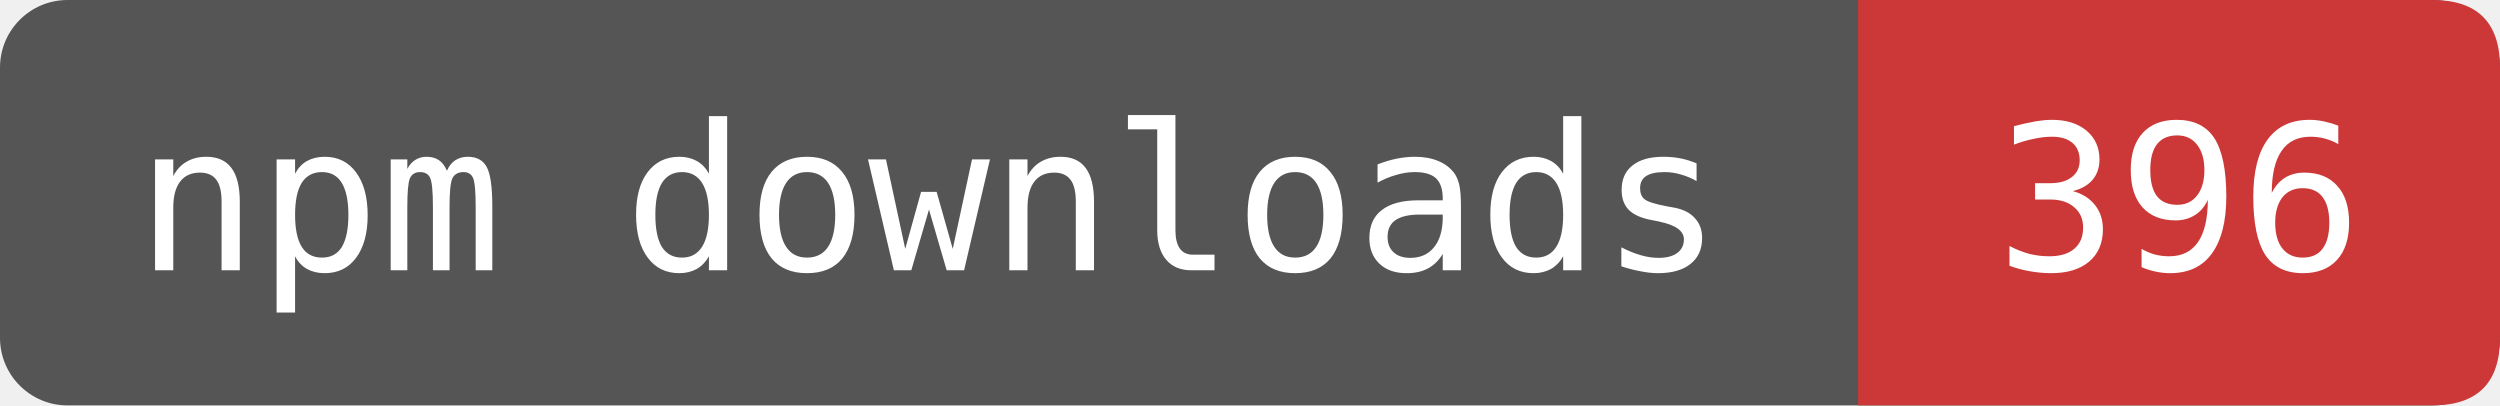
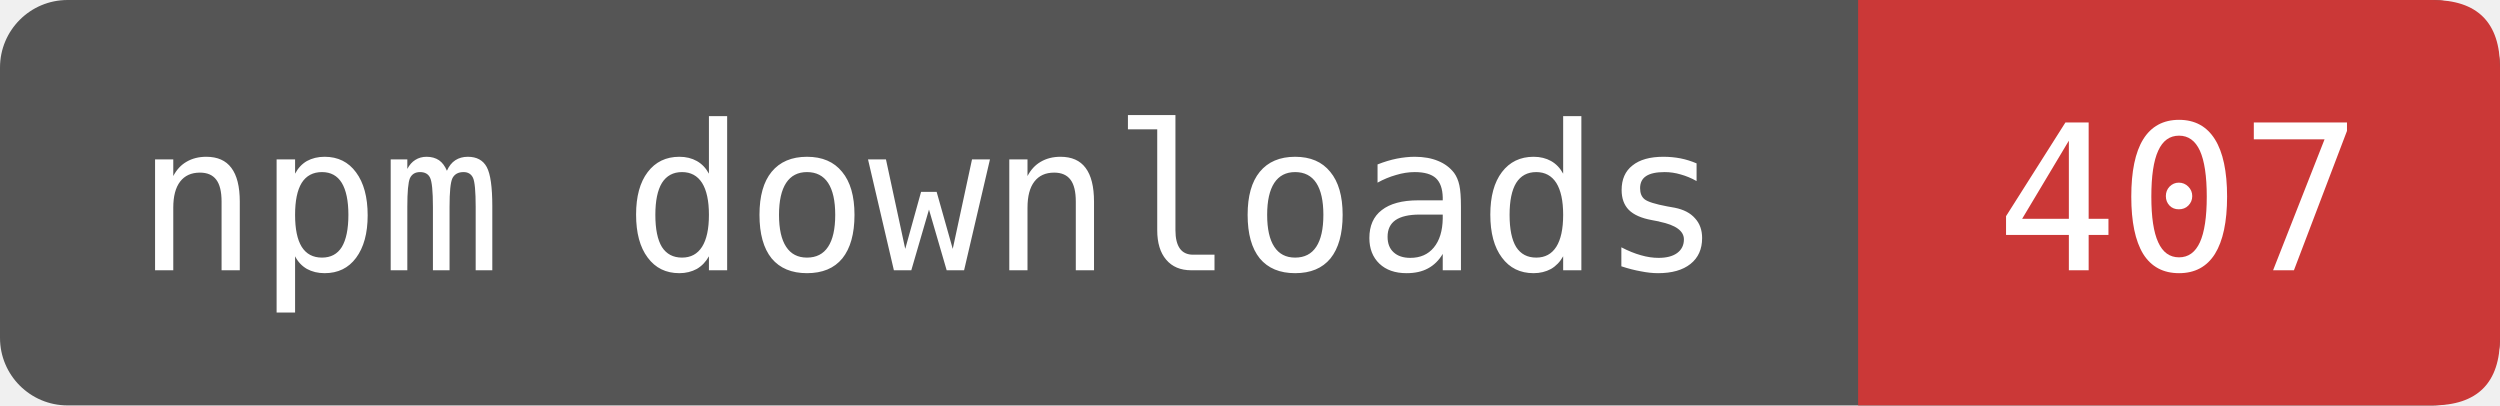
- <svg xmlns="http://www.w3.org/2000/svg" width="123.333" height="20" viewBox="0 0 148 24" role="img" aria-label="npm downloads: 396">
+ <svg xmlns="http://www.w3.org/2000/svg" width="123.333" height="20" viewBox="0 0 148 24" role="img" aria-label="npm downloads: 407">
  <rect width="148" height="24" rx="4" fill="#555" />
  <path d="M110 0H144Q148 0 148 4V20Q148 24 144 24H110Z" fill="#CB3837" />
  <g fill="#fff" font-family="DejaVu Sans Mono,monospace" font-size="12" text-anchor="middle">
    <text x="55" y="16">npm downloads</text>
-     <text x="129" y="16">396</text>
+     <text x="129" y="16">407</text>
  </g>
</svg>
